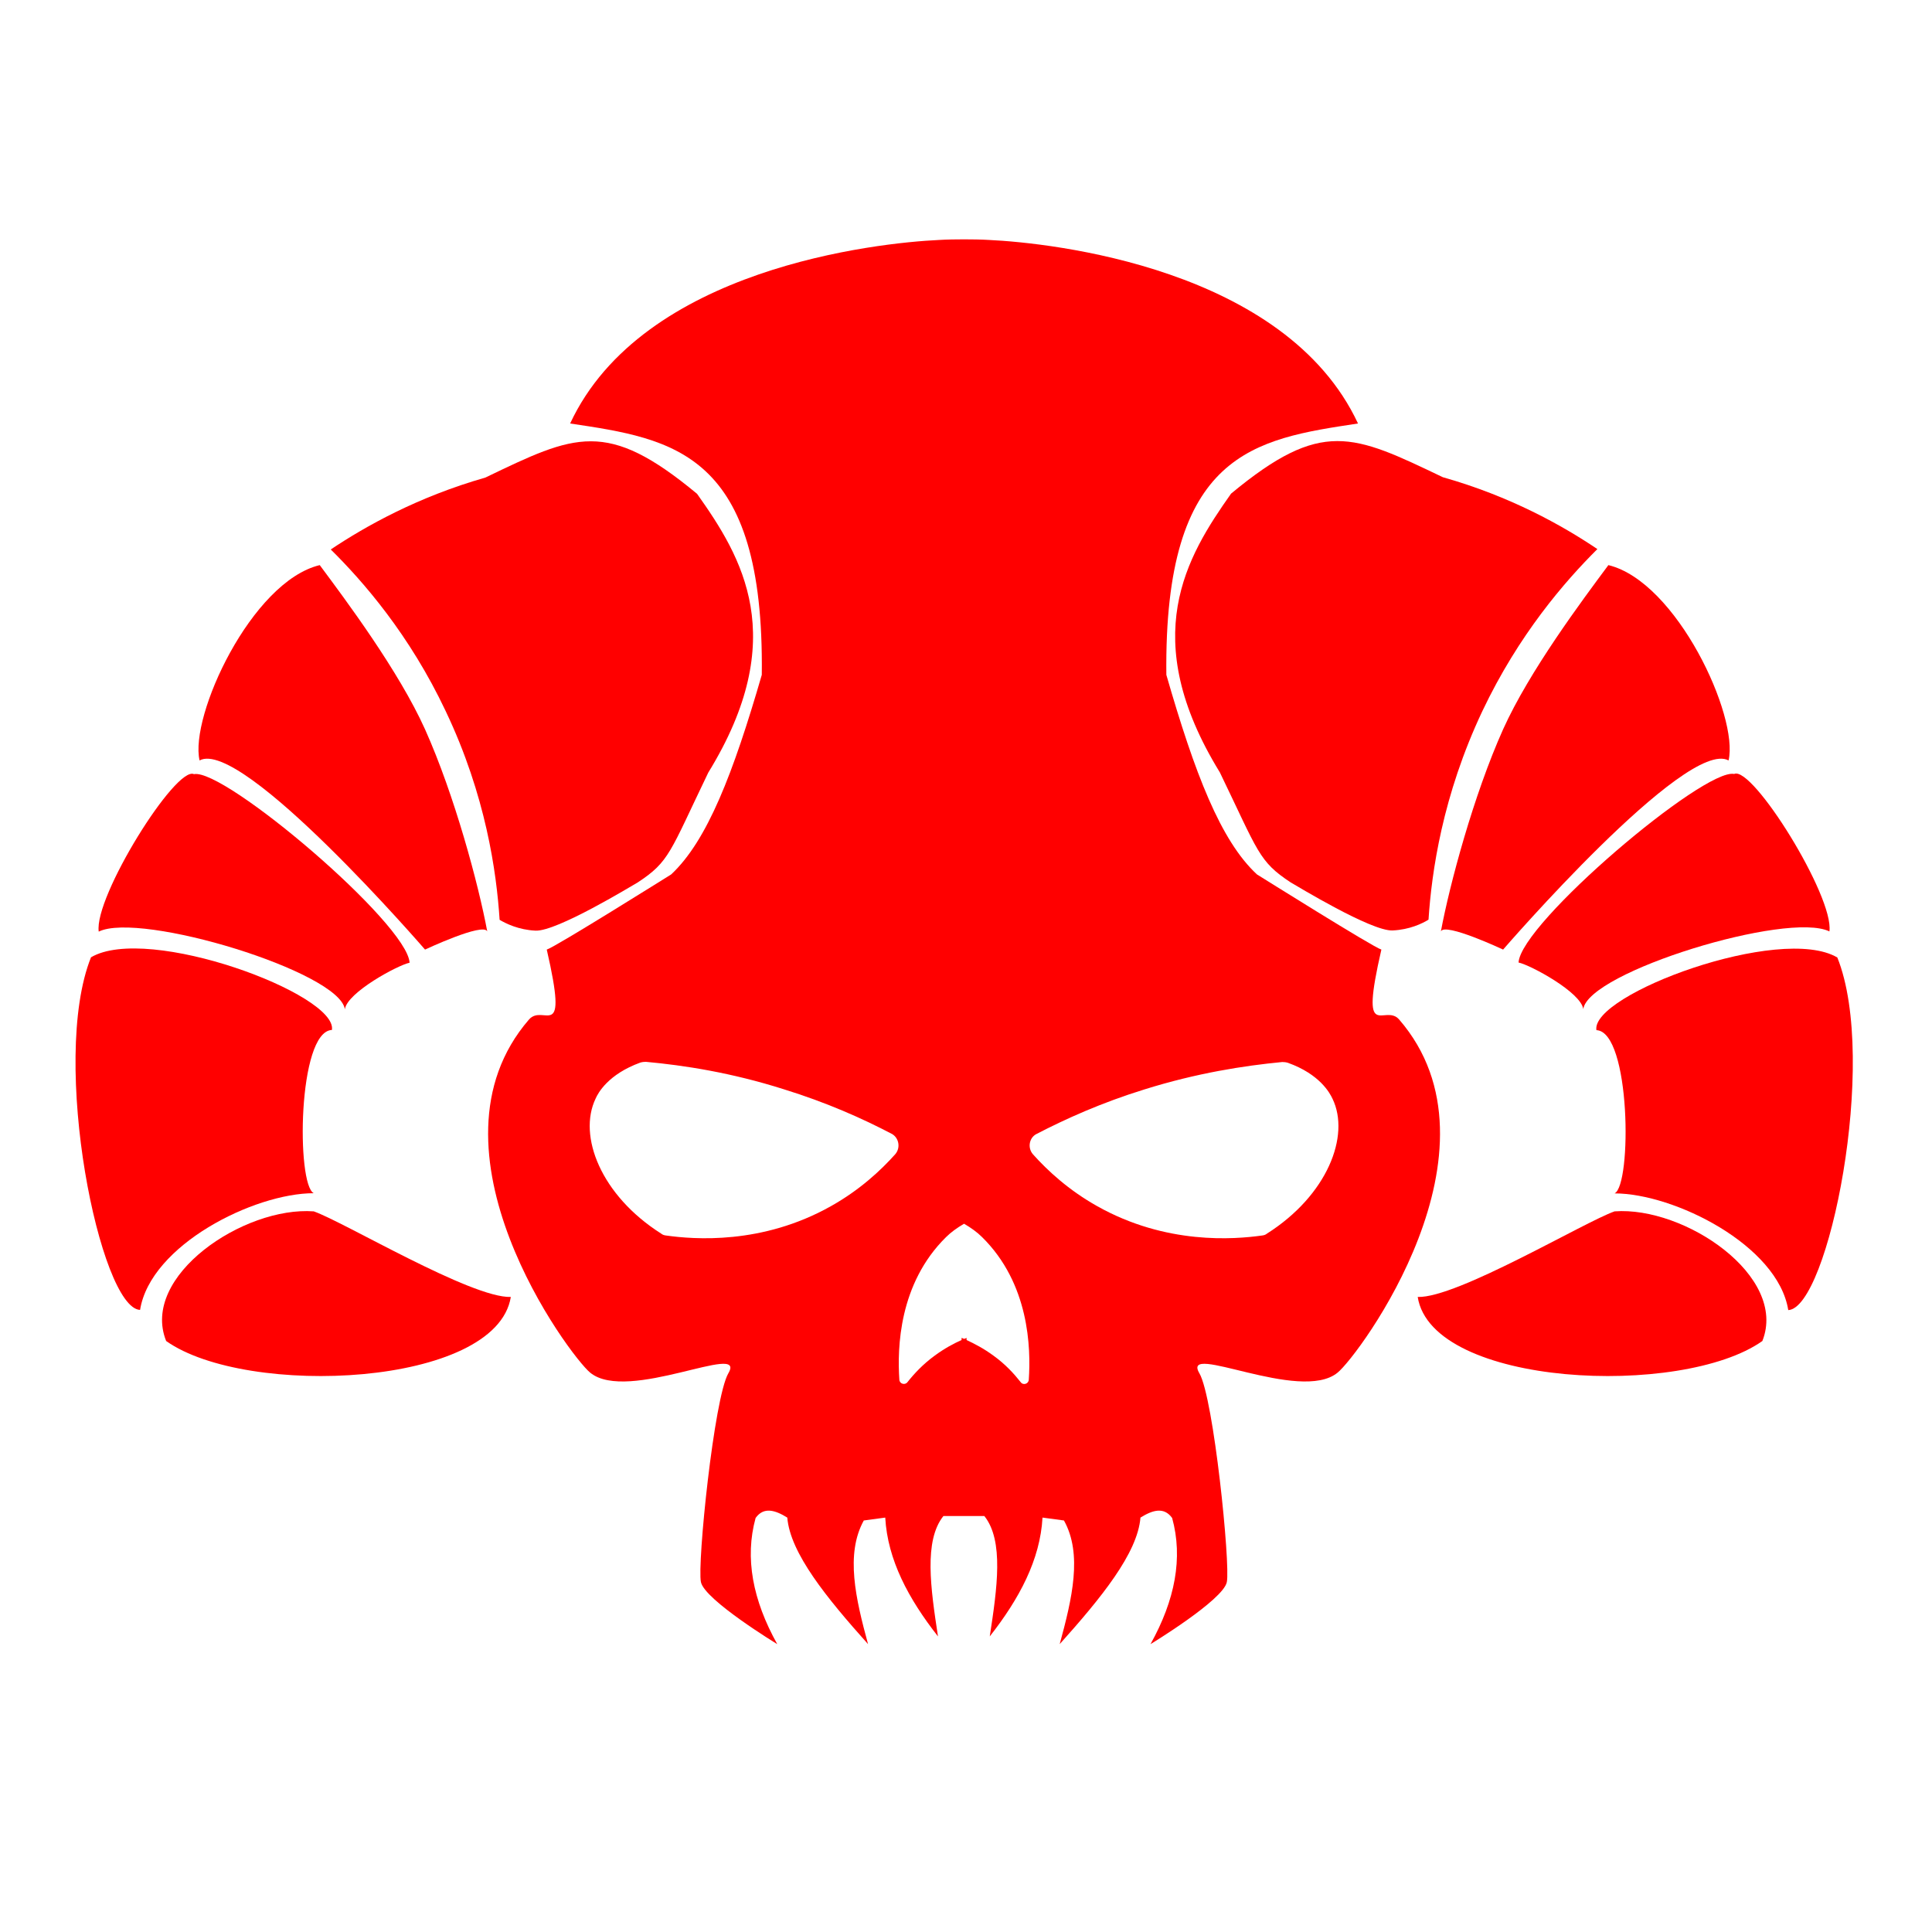
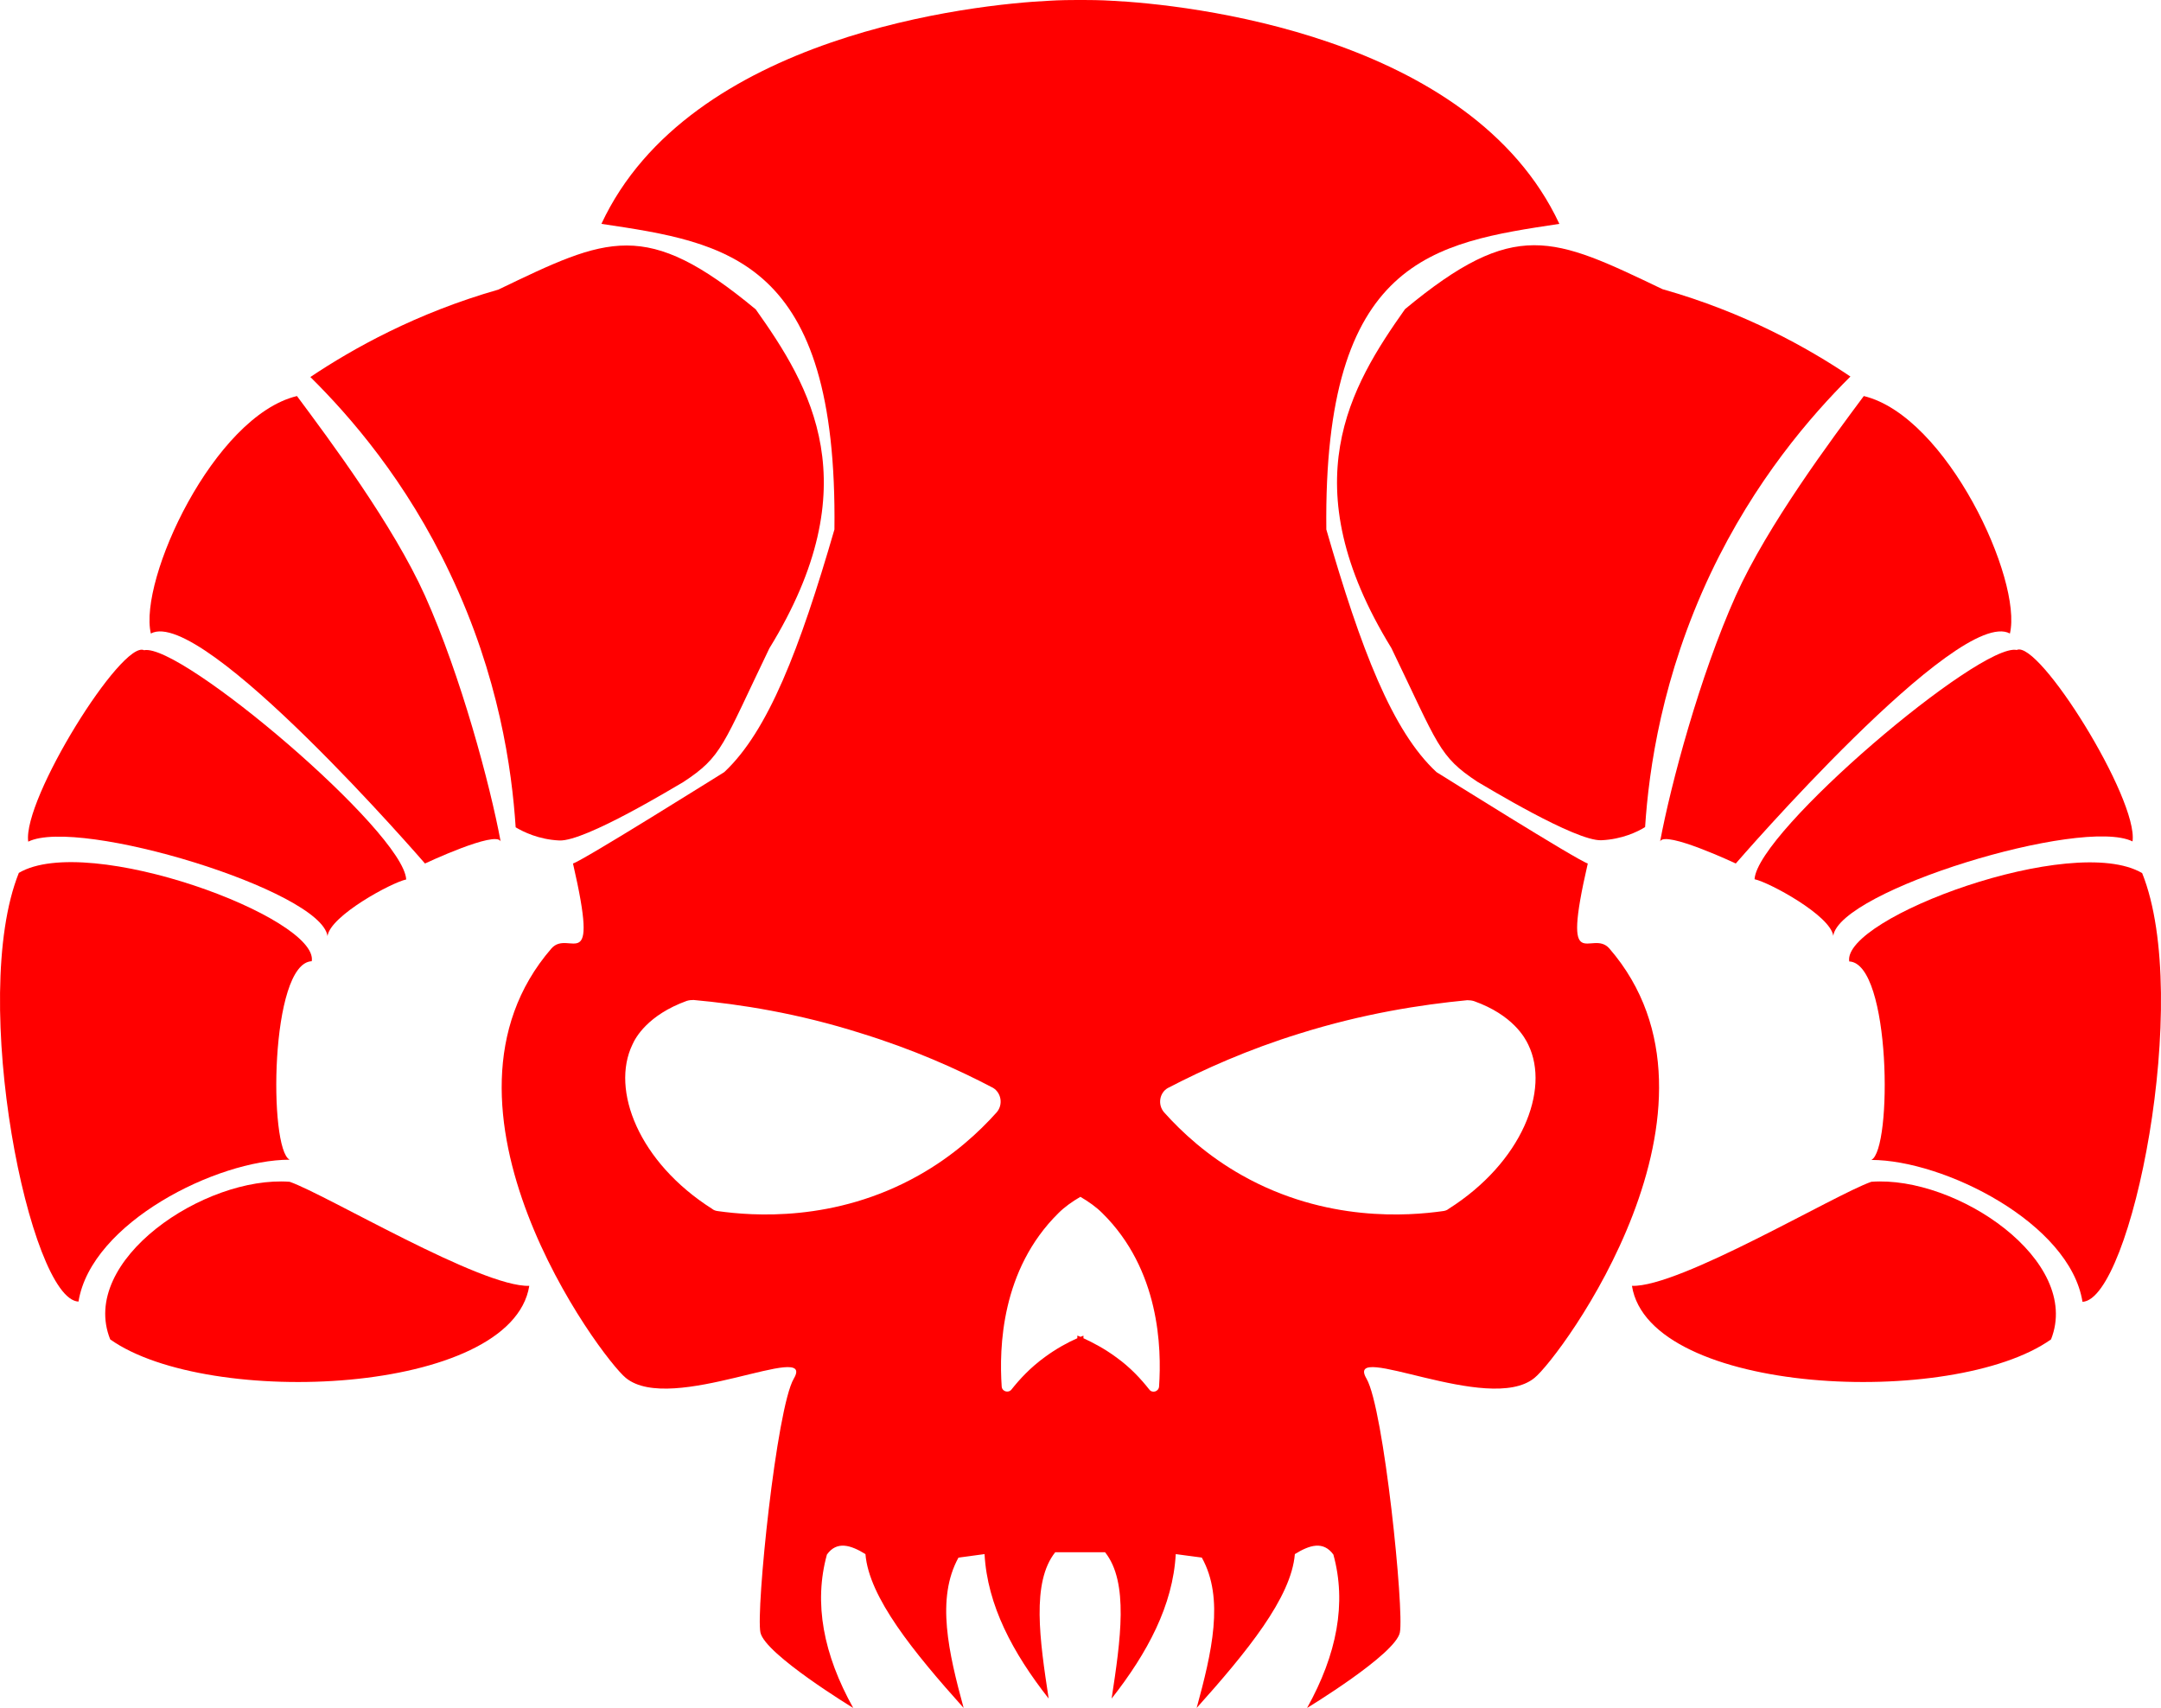
- <svg xmlns="http://www.w3.org/2000/svg" version="1.1" id="Layer_2" x="0px" y="0px" viewBox="0 0 1000 1000" style="enable-background:new 0 0 1000 1000;" xml:space="preserve">
-   <g style="fill:#ff0000">
-     <g>
-       <path d="M230.7,368.1c20.8,43.7,26.3,83.4,27.9,108c3.2,1.9,9.8,5.2,18.6,5.6c11,0.5,49.6-23.1,52.8-24.9   c16.6-10.9,16.6-15.4,36.6-56.9c42.9-69.8,17.4-111.6-5.8-144.3c-46.9-38.9-63-30.8-109.6-8.4c-35,10-61.9,25.1-80,37.2   C188,301,212,328.5,230.7,368.1z" />
-       <path d="M220,491.5c0,0,30.2-14.2,32.2-9.4c-4.5-24.2-16.9-70.5-32.2-104.6c-13.6-30.2-40.9-66.7-54.5-85   c-35.4,8.5-67.5,78.3-62.2,101.1C125.1,381.7,220,491.5,220,491.5z" />
-       <path d="M178.5,522.4c1.2-8.7,27.3-22.8,33.5-24.1c-1.1-20.3-95.9-100.8-111.6-97.6c-9.4-4.5-51.8,63.5-49.3,81.5   C72.6,471.6,175.8,503,178.5,522.4z" />
-       <path d="M162.4,617.6c-9-4.3-8.4-83.7,9.4-84.5c3-18.5-95.2-55-124.7-37.6C25.6,549.2,51.9,677.2,72.5,678   C77.9,644.4,131.5,617.6,162.4,617.6z" />
-       <path d="M162.4,627c-36.2-2.7-89.9,33.5-76.4,67.1c41.6,29.5,170.9,23.8,178.4-22.8C244,672,178.1,632.5,162.4,627z" />
-       <path d="M637.2,255.5c-23.1,32.7-48.7,74.5-5.8,144.3c20,41.4,20.1,46,36.6,56.9c3.2,1.8,41.8,25.4,52.8,24.9   c8.8-0.4,15.4-3.6,18.6-5.6c1.6-24.6,7.2-64.2,27.9-108c18.8-39.6,42.7-67.1,59.5-83.8c-18.1-12.2-45-27.3-80-37.2   C700.2,224.7,684.1,216.6,637.2,255.5z" />
-       <path d="M745.8,482.1c2-4.8,32.2,9.4,32.2,9.4s94.9-109.8,116.7-97.9c5.4-22.8-26.8-92.5-62.2-101.1c-13.6,18.3-40.9,54.8-54.5,85   C762.7,411.6,750.3,457.9,745.8,482.1z" />
-       <path d="M786,498.2c6.2,1.3,32.3,15.4,33.5,24.1c2.7-19.3,105.8-50.8,127.4-40.2c2.5-18-39.9-86-49.3-81.5   C882,397.4,787.1,477.9,786,498.2z" />
-       <path d="M951,495.6c-29.5-17.4-127.7,19.1-124.7,37.6c17.8,0.8,18.4,80.2,9.4,84.5c30.8,0,84.5,26.8,89.9,60.4   C946.2,677.2,972.5,549.2,951,495.6z" />
-       <path d="M835.7,627c-15.7,5.5-81.6,45-101.9,44.3c7.4,46.6,136.8,52.3,178.4,22.8C925.5,660.5,871.9,624.3,835.7,627z" />
-       <path d="M724.2,527.7c-7.6-8.7-20.7,13.7-9.2-36.2c-4.4-1.3-62.6-37.8-64.4-38.9c-18.8-17.4-32.2-52.3-46.9-103.3   c-1.3-115.3,45.6-122,99.2-130.1c-37.6-80.5-158.7-93.5-191-95c0,0-4.1-0.3-11.5-0.3v0c-0.3,0-0.5,0-0.8,0c-0.1,0-0.1,0-0.2,0   c-0.1,0-0.1,0-0.2,0c-0.1,0-0.1,0-0.2,0s-0.1,0-0.2,0c-0.1,0-0.1,0-0.2,0c-0.1,0-0.1,0-0.2,0c-0.3,0-0.5,0-0.8,0v0   c-7.4,0-11.5,0.3-11.5,0.3c-32.4,1.5-153.5,14.6-191,95c53.6,8,100.6,14.8,99.2,130.1c-14.8,51-28.2,85.8-46.9,103.3   c-1.8,1.1-60,37.6-64.4,38.9c11.5,49.9-1.6,27.5-9.2,36.2c-58.2,67.3,21,174.1,31.7,182.8c19.4,15.9,81.3-16.3,71.5,0.3   c-7.4,12.6-16.2,98.8-14.2,108.1s39.5,32.1,39.5,32.1c-12.7-22.8-16.9-44.6-11.2-65.3c4.2-5.9,10.1-4.1,16.4-0.2   c1.5,18.4,20.4,41.6,41.8,65.5c-6.4-23.5-11.8-46.6-2.2-64l11.1-1.5c1.2,21.8,12,42,27.3,61.5c-3.8-24.9-7.4-49.5,2.8-62.3h9.3h2.6   h9.3c10.2,12.8,6.6,37.4,2.8,62.3c15.3-19.5,26.1-39.7,27.3-61.5l11.1,1.5c9.7,17.4,4.2,40.5-2.2,64c21.4-23.9,40.3-47,41.8-65.5   c6.3-3.9,12.1-5.7,16.4,0.2c5.7,20.7,1.5,42.5-11.2,65.3c0,0,37.6-22.8,39.5-32.1s-6.8-95.4-14.2-108.1   c-9.8-16.6,52.1,15.6,71.5-0.3C703.2,701.8,782.4,595,724.2,527.7z M463.4,597.4c-7.6,8.5-18.5,18.6-33.3,26.9   c-35.7,20.1-71,17.2-85.3,15.2c-1-0.1-1.9-0.4-2.6-1c-31.2-19.8-43.2-50.6-33.9-69.9c1.3-3,6.6-12.6,23.1-18.6   c1-0.3,1.9-0.4,2.9-0.4c19.8,1.8,44.3,5.6,71.4,14.2c22,6.8,40.7,15.1,56.1,23.2C465.3,589.1,466.2,594.1,463.4,597.4z    M532.5,714.1c-0.1,2.2-2.9,3.1-4.2,1.3c-3.4-4.3-7.9-9.3-14.2-13.8c-4.9-3.6-9.7-6.1-13.8-8v-1.1c-0.4,0.2-0.9,0.4-1.3,0.5   c-0.4-0.2-0.9-0.4-1.3-0.5v1.1c-4.1,1.8-8.9,4.4-13.8,8c-6.2,4.5-10.8,9.5-14.2,13.8c-1.3,1.7-4.1,0.9-4.2-1.3   c-1.1-16.3-0.3-49.7,24.2-73.8c2.5-2.5,5.7-4.8,9.3-6.9c3.6,2.1,6.8,4.4,9.3,6.9C532.8,664.4,533.6,697.8,532.5,714.1z    M655.8,638.5c-0.7,0.6-1.6,0.9-2.6,1c-14.3,2-49.6,4.9-85.3-15.2c-14.8-8.3-25.7-18.4-33.3-26.9c-2.8-3.3-1.9-8.3,1.6-10.3   c15.4-8,34.1-16.4,56.1-23.2c27.1-8.5,51.6-12.3,71.4-14.2c1,0,1.9,0.1,2.9,0.4c16.5,5.9,21.7,15.6,23.1,18.6   C699,587.9,687,618.7,655.8,638.5z" />
+ <svg xmlns="http://www.w3.org/2000/svg" version="1.1" id="Layer_2" x="0px" y="0px" viewBox="0 0 919.936 727.1" xml:space="preserve" width="919.936" height="727.1">
+   <defs id="defs32" />
+   <g style="fill:#ff0000" id="g27" transform="translate(-39.08202,-123.9)">
+     <g id="g25">
+       <path d="m 230.7,368.1 c 20.8,43.7 26.3,83.4 27.9,108 3.2,1.9 9.8,5.2 18.6,5.6 11,0.5 49.6,-23.1 52.8,-24.9 16.6,-10.9 16.6,-15.4 36.6,-56.9 42.9,-69.8 17.4,-111.6 -5.8,-144.3 -46.9,-38.9 -63,-30.8 -109.6,-8.4 -35,10 -61.9,25.1 -80,37.2 16.8,16.6 40.8,44.1 59.5,83.7 z" id="path3" />
+       <path d="m 220,491.5 c 0,0 30.2,-14.2 32.2,-9.4 C 247.7,457.9 235.3,411.6 220,377.5 206.4,347.3 179.1,310.8 165.5,292.5 130.1,301 98,370.8 103.3,393.6 125.1,381.7 220,491.5 220,491.5 Z" id="path5" />
+       <path d="m 178.5,522.4 c 1.2,-8.7 27.3,-22.8 33.5,-24.1 C 210.9,478 116.1,397.5 100.4,400.7 91,396.2 48.6,464.2 51.1,482.2 72.6,471.6 175.8,503 178.5,522.4 Z" id="path7" />
+       <path d="m 162.4,617.6 c -9,-4.3 -8.4,-83.7 9.4,-84.5 3,-18.5 -95.2,-55 -124.7,-37.6 -21.5,53.7 4.8,181.7 25.4,182.5 5.4,-33.6 59,-60.4 89.9,-60.4 z" id="path9" />
+       <path d="M 162.4,627 C 126.2,624.3 72.5,660.5 86,694.1 127.6,723.6 256.9,717.9 264.4,671.3 244,672 178.1,632.5 162.4,627 Z" id="path11" />
+       <path d="m 637.2,255.5 c -23.1,32.7 -48.7,74.5 -5.8,144.3 20,41.4 20.1,46 36.6,56.9 3.2,1.8 41.8,25.4 52.8,24.9 8.8,-0.4 15.4,-3.6 18.6,-5.6 1.6,-24.6 7.2,-64.2 27.9,-108 18.8,-39.6 42.7,-67.1 59.5,-83.8 -18.1,-12.2 -45,-27.3 -80,-37.2 -46.6,-22.3 -62.7,-30.4 -109.6,8.5 z" id="path13" />
+       <path d="m 745.8,482.1 c 2,-4.8 32.2,9.4 32.2,9.4 0,0 94.9,-109.8 116.7,-97.9 5.4,-22.8 -26.8,-92.5 -62.2,-101.1 -13.6,18.3 -40.9,54.8 -54.5,85 -15.3,34.1 -27.7,80.4 -32.2,104.6 z" id="path15" />
+       <path d="m 786,498.2 c 6.2,1.3 32.3,15.4 33.5,24.1 2.7,-19.3 105.8,-50.8 127.4,-40.2 2.5,-18 -39.9,-86 -49.3,-81.5 C 882,397.4 787.1,477.9 786,498.2 Z" id="path17" />
+       <path d="m 951,495.6 c -29.5,-17.4 -127.7,19.1 -124.7,37.6 17.8,0.8 18.4,80.2 9.4,84.5 30.8,0 84.5,26.8 89.9,60.4 20.6,-0.9 46.9,-128.9 25.4,-182.5 z" id="path19" />
+       <path d="m 835.7,627 c -15.7,5.5 -81.6,45 -101.9,44.3 7.4,46.6 136.8,52.3 178.4,22.8 13.3,-33.6 -40.3,-69.8 -76.5,-67.1 z" id="path21" />
+       <path d="m 724.2,527.7 c -7.6,-8.7 -20.7,13.7 -9.2,-36.2 -4.4,-1.3 -62.6,-37.8 -64.4,-38.9 -18.8,-17.4 -32.2,-52.3 -46.9,-103.3 -1.3,-115.3 45.6,-122 99.2,-130.1 -37.6,-80.5 -158.7,-93.5 -191,-95 0,0 -4.1,-0.3 -11.5,-0.3 v 0 c -0.3,0 -0.5,0 -0.8,0 -0.1,0 -0.1,0 -0.2,0 -0.1,0 -0.1,0 -0.2,0 -0.1,0 -0.1,0 -0.2,0 -0.1,0 -0.1,0 -0.2,0 -0.1,0 -0.1,0 -0.2,0 -0.1,0 -0.1,0 -0.2,0 -0.3,0 -0.5,0 -0.8,0 v 0 c -7.4,0 -11.5,0.3 -11.5,0.3 -32.4,1.5 -153.5,14.6 -191,95 53.6,8 100.6,14.8 99.2,130.1 -14.8,51 -28.2,85.8 -46.9,103.3 -1.8,1.1 -60,37.6 -64.4,38.9 11.5,49.9 -1.6,27.5 -9.2,36.2 -58.2,67.3 21,174.1 31.7,182.8 19.4,15.9 81.3,-16.3 71.5,0.3 -7.4,12.6 -16.2,98.8 -14.2,108.1 2,9.3 39.5,32.1 39.5,32.1 -12.7,-22.8 -16.9,-44.6 -11.2,-65.3 4.2,-5.9 10.1,-4.1 16.4,-0.2 1.5,18.4 20.4,41.6 41.8,65.5 -6.4,-23.5 -11.8,-46.6 -2.2,-64 l 11.1,-1.5 c 1.2,21.8 12,42 27.3,61.5 -3.8,-24.9 -7.4,-49.5 2.8,-62.3 h 9.3 2.6 9.3 c 10.2,12.8 6.6,37.4 2.8,62.3 15.3,-19.5 26.1,-39.7 27.3,-61.5 l 11.1,1.5 c 9.7,17.4 4.2,40.5 -2.2,64 21.4,-23.9 40.3,-47 41.8,-65.5 6.3,-3.9 12.1,-5.7 16.4,0.2 5.7,20.7 1.5,42.5 -11.2,65.3 0,0 37.6,-22.8 39.5,-32.1 1.9,-9.3 -6.8,-95.4 -14.2,-108.1 -9.8,-16.6 52.1,15.6 71.5,-0.3 10.9,-8.7 90.1,-115.5 31.9,-182.8 z m -260.8,69.7 c -7.6,8.5 -18.5,18.6 -33.3,26.9 -35.7,20.1 -71,17.2 -85.3,15.2 -1,-0.1 -1.9,-0.4 -2.6,-1 -31.2,-19.8 -43.2,-50.6 -33.9,-69.9 1.3,-3 6.6,-12.6 23.1,-18.6 1,-0.3 1.9,-0.4 2.9,-0.4 19.8,1.8 44.3,5.6 71.4,14.2 22,6.8 40.7,15.1 56.1,23.2 3.5,2.1 4.4,7.1 1.6,10.4 z m 69.1,116.7 c -0.1,2.2 -2.9,3.1 -4.2,1.3 -3.4,-4.3 -7.9,-9.3 -14.2,-13.8 -4.9,-3.6 -9.7,-6.1 -13.8,-8 v -1.1 c -0.4,0.2 -0.9,0.4 -1.3,0.5 -0.4,-0.2 -0.9,-0.4 -1.3,-0.5 v 1.1 c -4.1,1.8 -8.9,4.4 -13.8,8 -6.2,4.5 -10.8,9.5 -14.2,13.8 -1.3,1.7 -4.1,0.9 -4.2,-1.3 -1.1,-16.3 -0.3,-49.7 24.2,-73.8 2.5,-2.5 5.7,-4.8 9.3,-6.9 3.6,2.1 6.8,4.4 9.3,6.9 24.5,24.1 25.3,57.5 24.2,73.8 z m 123.3,-75.6 c -0.7,0.6 -1.6,0.9 -2.6,1 -14.3,2 -49.6,4.9 -85.3,-15.2 -14.8,-8.3 -25.7,-18.4 -33.3,-26.9 -2.8,-3.3 -1.9,-8.3 1.6,-10.3 15.4,-8 34.1,-16.4 56.1,-23.2 27.1,-8.5 51.6,-12.3 71.4,-14.2 1,0 1.9,0.1 2.9,0.4 16.5,5.9 21.7,15.6 23.1,18.6 9.3,19.2 -2.7,50 -33.9,69.8 z" id="path23" />
    </g>
  </g>
</svg>
